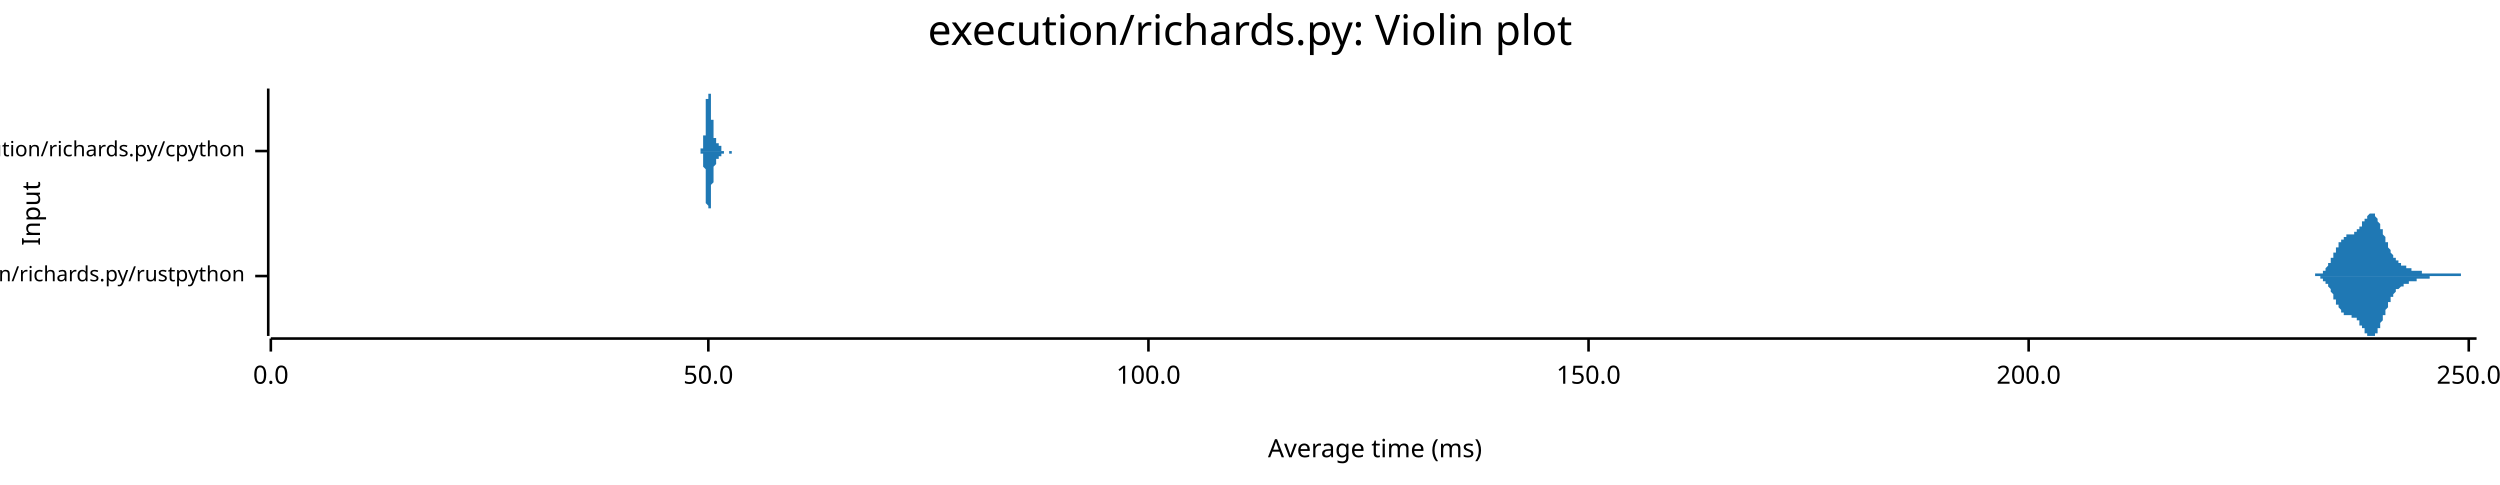
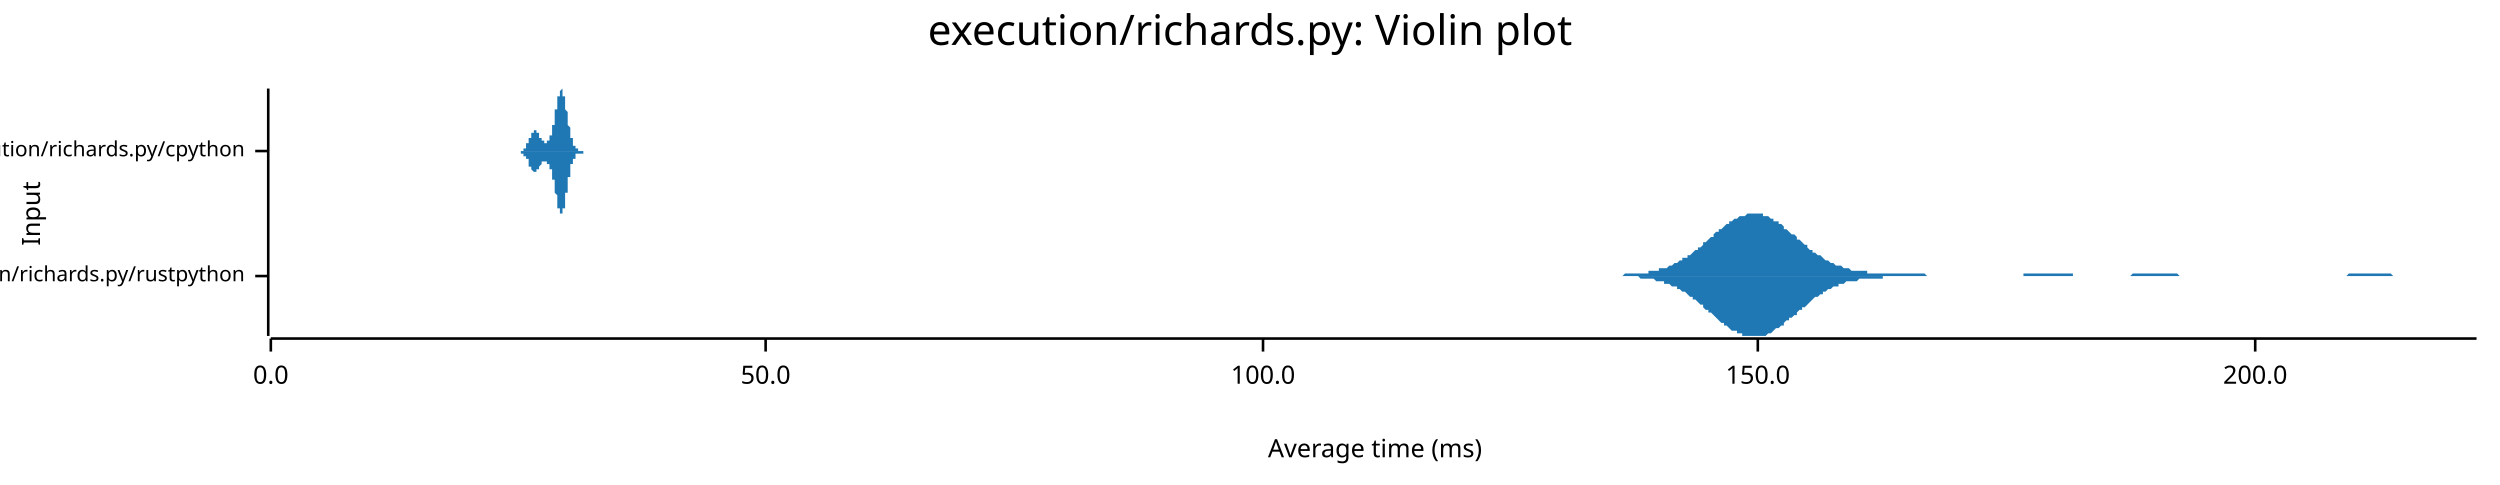
<svg xmlns="http://www.w3.org/2000/svg" width="960" height="186" viewBox="0 0 960 186">
  <text x="480" y="5" dy="0.76em" text-anchor="middle" font-family="sans-serif" font-size="16.129" opacity="1" fill="#000000">
execution/richards.py: Violin plot
</text>
  <text x="8" y="82" dy="0.76em" text-anchor="middle" font-family="sans-serif" font-size="9.677" opacity="1" fill="#000000" transform="rotate(270, 8, 82)">
Input
</text>
  <text x="528" y="178" dy="-0.5ex" text-anchor="middle" font-family="sans-serif" font-size="9.677" opacity="1" fill="#000000">
Average time (ms)
</text>
  <polyline fill="none" opacity="1" stroke="#000000" stroke-width="1" points="103,34 103,129 " />
  <text x="94" y="106" dy="0.5ex" text-anchor="end" font-family="sans-serif" font-size="8.065" opacity="1" fill="#000000">
execution/richards.py/rustpython
</text>
  <polyline fill="none" opacity="1" stroke="#000000" stroke-width="1" points="98,106 103,106 " />
  <text x="94" y="58" dy="0.5ex" text-anchor="end" font-family="sans-serif" font-size="8.065" opacity="1" fill="#000000">
execution/richards.py/cpython
</text>
  <polyline fill="none" opacity="1" stroke="#000000" stroke-width="1" points="98,58 103,58 " />
  <polyline fill="none" opacity="1" stroke="#000000" stroke-width="1" points="104,130 951,130 " />
  <text x="104" y="140" dy="0.76em" text-anchor="middle" font-family="sans-serif" font-size="9.677" opacity="1" fill="#000000">
0.0
</text>
  <polyline fill="none" opacity="1" stroke="#000000" stroke-width="1" points="104,130 104,135 " />
-   <text x="272" y="140" dy="0.76em" text-anchor="middle" font-family="sans-serif" font-size="9.677" opacity="1" fill="#000000">
+   <text x="294" y="140" dy="0.76em" text-anchor="middle" font-family="sans-serif" font-size="9.677" opacity="1" fill="#000000">
50.0
</text>
-   <polyline fill="none" opacity="1" stroke="#000000" stroke-width="1" points="272,130 272,135 " />
-   <text x="441" y="140" dy="0.76em" text-anchor="middle" font-family="sans-serif" font-size="9.677" opacity="1" fill="#000000">
+   <polyline fill="none" opacity="1" stroke="#000000" stroke-width="1" points="294,130 294,135 " />
+   <text x="485" y="140" dy="0.76em" text-anchor="middle" font-family="sans-serif" font-size="9.677" opacity="1" fill="#000000">
100.0
</text>
-   <polyline fill="none" opacity="1" stroke="#000000" stroke-width="1" points="441,130 441,135 " />
-   <text x="610" y="140" dy="0.76em" text-anchor="middle" font-family="sans-serif" font-size="9.677" opacity="1" fill="#000000">
+   <polyline fill="none" opacity="1" stroke="#000000" stroke-width="1" points="485,130 485,135 " />
+   <text x="675" y="140" dy="0.76em" text-anchor="middle" font-family="sans-serif" font-size="9.677" opacity="1" fill="#000000">
150.0
</text>
-   <polyline fill="none" opacity="1" stroke="#000000" stroke-width="1" points="610,130 610,135 " />
-   <text x="779" y="140" dy="0.76em" text-anchor="middle" font-family="sans-serif" font-size="9.677" opacity="1" fill="#000000">
+   <polyline fill="none" opacity="1" stroke="#000000" stroke-width="1" points="675,130 675,135 " />
+   <text x="866" y="140" dy="0.76em" text-anchor="middle" font-family="sans-serif" font-size="9.677" opacity="1" fill="#000000">
200.0
</text>
-   <polyline fill="none" opacity="1" stroke="#000000" stroke-width="1" points="779,130 779,135 " />
-   <text x="948" y="140" dy="0.76em" text-anchor="middle" font-family="sans-serif" font-size="9.677" opacity="1" fill="#000000">
- 250.0
- </text>
-   <polyline fill="none" opacity="1" stroke="#000000" stroke-width="1" points="948,130 948,135 " />
-   <polygon opacity="1" fill="#1F78B4" points="886,106 887,106 887,106 887,106 887,106 887,106 887,106 887,106 888,106 888,106 888,106 888,106 888,106 888,106 888,106 888,106 889,106 889,106 889,106 889,106 889,106 889,106 889,105 889,105 890,105 890,105 890,105 890,105 890,105 890,105 890,105 890,105 891,105 891,105 891,105 891,105 891,105 891,105 891,105 891,105 892,105 892,104 892,104 892,104 892,104 892,104 892,104 893,104 893,104 893,103 893,103 893,103 893,103 893,103 893,103 894,102 894,102 894,102 894,102 894,102 894,101 894,101 894,101 895,101 895,101 895,100 895,100 895,100 895,100 895,99 895,99 896,99 896,98 896,98 896,98 896,98 896,97 896,97 896,97 897,97 897,96 897,96 897,96 897,95 897,95 897,95 898,95 898,94 898,94 898,94 898,94 898,94 898,93 898,93 899,93 899,93 899,92 899,92 899,92 899,92 899,92 899,92 900,92 900,91 900,91 900,91 900,91 900,91 900,91 900,91 901,91 901,91 901,91 901,91 901,91 901,90 901,90 901,90 902,90 902,90 902,90 902,90 902,90 902,90 902,90 903,90 903,90 903,90 903,90 903,90 903,90 903,90 903,90 904,90 904,90 904,90 904,90 904,90 904,90 904,89 904,89 905,89 905,89 905,89 905,89 905,89 905,89 905,88 905,88 906,88 906,88 906,88 906,88 906,87 906,87 906,87 906,87 907,87 907,86 907,86 907,86 907,86 907,86 907,85 908,85 908,85 908,85 908,84 908,84 908,84 908,84 908,84 909,84 909,83 909,83 909,83 909,83 909,83 909,83 909,83 910,82 910,82 910,82 910,82 910,82 910,82 910,82 910,82 911,82 911,82 911,82 911,82 911,82 911,82 911,82 911,82 912,82 912,83 912,83 912,83 912,83 912,83 912,83 913,84 913,84 913,84 913,84 913,84 913,85 913,85 913,85 914,86 914,86 914,86 914,86 914,87 914,87 914,87 914,88 915,88 915,88 915,89 915,89 915,89 915,90 915,90 915,90 916,91 916,91 916,91 916,92 916,92 916,92 916,93 917,93 917,93 917,94 917,94 917,94 917,95 917,95 917,95 918,96 918,96 918,96 918,96 918,97 918,97 918,97 918,97 919,98 919,98 919,98 919,98 919,98 919,99 919,99 919,99 920,99 920,99 920,99 920,100 920,100 920,100 920,100 920,100 921,100 921,100 921,101 921,101 921,101 921,101 921,101 922,101 922,101 922,101 922,101 922,101 922,102 922,102 922,102 923,102 923,102 923,102 923,102 923,102 923,102 923,102 923,102 924,102 924,102 924,103 924,103 924,103 924,103 924,103 924,103 925,103 925,103 925,103 925,103 925,103 925,103 925,103 925,103 926,103 926,103 926,103 926,103 926,103 926,104 926,104 927,104 927,104 927,104 927,104 927,104 927,104 927,104 927,104 928,104 928,104 928,104 928,104 928,104 928,104 928,104 928,104 929,104 929,104 929,104 929,104 929,104 929,104 929,104 929,104 930,104 930,104 930,104 930,104 930,105 930,105 930,105 930,105 931,105 931,105 931,105 931,105 931,105 931,105 931,105 932,105 932,105 932,105 932,105 932,105 932,105 932,105 932,105 933,105 933,105 933,105 933,105 933,105 933,105 933,105 933,105 934,105 934,105 934,105 934,105 934,105 934,105 934,105 934,105 935,105 935,105 935,105 935,105 935,105 935,105 935,105 935,105 936,105 936,105 936,105 936,105 936,105 936,105 936,105 937,105 937,105 937,105 937,105 937,105 937,105 937,105 937,105 938,105 938,105 938,105 938,105 938,105 938,105 938,105 938,105 939,105 939,105 939,105 939,105 939,105 939,105 939,105 939,105 940,105 940,105 940,105 940,105 940,105 940,105 940,105 940,105 941,105 941,105 941,105 941,105 941,105 941,105 941,105 942,105 942,105 942,105 942,105 942,105 942,105 942,105 942,105 943,105 943,105 943,105 943,105 943,105 943,105 943,105 943,105 944,105 944,105 944,105 944,105 944,105 944,105 944,105 944,105 945,105 945,106 945,106 945,106 945,106 945,106 945,106 945,106 946,106 946,106 946,106 946,106 946,106 946,106 946,106 947,106 947,106 947,106 947,106 947,106 947,106 947,106 947,106 948,106 948,106 948,106 948,106 948,106 948,106 948,106 948,106 949,106 949,106 949,106 949,106 949,106 949,106 949,106 949,106 950,106 950,106 950,106 950,106 950,106 950,106 950,106 951,106 951,106 886,106 " />
-   <polygon opacity="1" fill="#1F78B4" points="886,106 887,106 887,106 887,106 887,106 887,106 887,106 887,106 888,106 888,106 888,106 888,106 888,106 888,106 888,106 888,106 889,106 889,106 889,106 889,106 889,106 889,106 889,106 889,106 890,106 890,106 890,106 890,106 890,106 890,106 890,106 890,106 891,106 891,106 891,107 891,107 891,107 891,107 891,107 891,107 892,107 892,107 892,107 892,107 892,107 892,108 892,108 893,108 893,108 893,108 893,108 893,108 893,108 893,109 893,109 894,109 894,109 894,109 894,110 894,110 894,110 894,110 894,110 895,111 895,111 895,111 895,111 895,112 895,112 895,112 895,112 896,113 896,113 896,113 896,114 896,114 896,114 896,114 896,115 897,115 897,115 897,115 897,116 897,116 897,116 897,117 898,117 898,117 898,117 898,118 898,118 898,118 898,118 898,118 899,119 899,119 899,119 899,119 899,119 899,120 899,120 899,120 900,120 900,120 900,120 900,120 900,120 900,121 900,121 900,121 901,121 901,121 901,121 901,121 901,121 901,121 901,121 901,121 902,121 902,121 902,121 902,121 902,121 902,121 902,121 903,121 903,121 903,121 903,121 903,121 903,121 903,121 903,122 904,122 904,122 904,122 904,122 904,122 904,122 904,122 904,122 905,122 905,122 905,122 905,123 905,123 905,123 905,123 905,123 906,123 906,124 906,124 906,124 906,124 906,124 906,124 906,125 907,125 907,125 907,125 907,126 907,126 907,126 907,126 908,126 908,127 908,127 908,127 908,127 908,127 908,128 908,128 909,128 909,128 909,128 909,128 909,129 909,129 909,129 909,129 910,129 910,129 910,129 910,129 910,129 910,129 910,129 910,129 911,129 911,129 911,129 911,129 911,129 911,129 911,129 911,129 912,129 912,129 912,129 912,129 912,128 912,128 912,128 913,128 913,128 913,127 913,127 913,127 913,127 913,127 913,126 914,126 914,126 914,125 914,125 914,125 914,124 914,124 914,124 915,123 915,123 915,123 915,122 915,122 915,122 915,121 915,121 916,121 916,120 916,120 916,120 916,119 916,119 916,119 917,118 917,118 917,118 917,117 917,117 917,117 917,117 917,116 918,116 918,116 918,115 918,115 918,115 918,115 918,114 918,114 919,114 919,114 919,113 919,113 919,113 919,113 919,113 919,113 920,112 920,112 920,112 920,112 920,112 920,112 920,111 920,111 921,111 921,111 921,111 921,111 921,111 921,111 921,111 922,110 922,110 922,110 922,110 922,110 922,110 922,110 922,110 923,110 923,110 923,110 923,109 923,109 923,109 923,109 923,109 924,109 924,109 924,109 924,109 924,109 924,109 924,109 924,109 925,109 925,109 925,109 925,108 925,108 925,108 925,108 925,108 926,108 926,108 926,108 926,108 926,108 926,108 926,108 927,108 927,108 927,108 927,108 927,108 927,108 927,108 927,108 928,108 928,108 928,107 928,107 928,107 928,107 928,107 928,107 929,107 929,107 929,107 929,107 929,107 929,107 929,107 929,107 930,107 930,107 930,107 930,107 930,107 930,107 930,107 930,107 931,107 931,107 931,107 931,107 931,107 931,107 931,107 932,107 932,107 932,107 932,107 932,107 932,107 932,107 932,107 933,107 933,106 933,106 933,106 933,106 933,106 933,106 933,106 934,106 934,106 934,106 934,106 934,106 934,106 934,106 934,106 935,106 935,106 935,106 935,106 935,106 935,106 935,106 935,106 936,106 936,106 936,106 936,106 936,106 936,106 936,106 937,106 937,106 937,106 937,106 937,106 937,106 937,106 937,106 938,106 938,106 938,106 938,106 938,106 938,106 938,106 938,106 939,106 939,106 939,106 939,106 939,106 939,106 939,106 939,106 940,106 940,106 940,106 940,106 940,106 940,106 940,106 940,106 941,106 941,106 941,106 941,106 941,106 941,106 941,106 942,106 942,106 942,106 942,106 942,106 942,106 942,106 942,106 943,106 943,106 943,106 943,106 943,106 943,106 943,106 943,106 944,106 944,106 944,106 944,106 944,106 944,106 944,106 944,106 945,106 945,106 945,106 945,106 945,106 945,106 945,106 945,106 946,106 946,106 946,106 946,106 946,106 946,106 946,106 947,106 947,106 947,106 947,106 947,106 947,106 947,106 947,106 948,106 948,106 948,106 948,106 948,106 948,106 948,106 948,106 949,106 949,106 949,106 949,106 949,106 949,106 949,106 949,106 950,106 950,106 950,106 950,106 950,106 950,106 950,106 951,106 951,106 886,106 " />
-   <polygon opacity="1" fill="#1F78B4" points="267,58 267,58 267,58 267,58 267,58 268,58 268,58 268,58 268,58 268,58 268,58 268,58 268,58 268,58 268,58 268,58 268,58 268,58 268,58 268,58 268,58 268,58 268,58 268,58 268,58 268,58 268,58 268,58 268,58 268,58 268,58 268,58 268,58 268,58 268,58 268,58 268,58 268,58 269,58 269,58 269,58 269,58 269,58 269,58 269,58 269,58 269,58 269,58 269,58 269,58 269,58 269,58 269,58 269,58 269,58 269,58 269,58 269,58 269,58 269,58 269,58 269,58 269,58 269,58 269,58 269,58 269,58 269,58 269,57 269,57 269,57 269,57 270,57 270,57 270,57 270,57 270,57 270,57 270,57 270,57 270,57 270,57 270,57 270,57 270,56 270,56 270,56 270,56 270,56 270,56 270,56 270,55 270,55 270,55 270,55 270,55 270,54 270,54 270,54 270,54 270,53 270,53 270,53 270,52 270,52 271,52 271,51 271,51 271,51 271,50 271,50 271,50 271,49 271,49 271,48 271,48 271,47 271,47 271,47 271,46 271,46 271,45 271,45 271,44 271,44 271,43 271,43 271,43 271,42 271,42 271,41 271,41 271,40 271,40 271,40 271,39 271,39 271,38 271,38 272,38 272,37 272,37 272,37 272,37 272,36 272,36 272,36 272,36 272,35 272,35 272,35 272,35 272,35 272,35 272,35 272,35 272,35 272,34 272,35 272,35 272,35 272,35 272,35 272,35 272,35 272,35 272,35 272,35 272,36 272,36 272,36 272,36 273,36 273,37 273,37 273,37 273,37 273,38 273,38 273,38 273,39 273,39 273,39 273,40 273,40 273,40 273,40 273,41 273,41 273,41 273,42 273,42 273,42 273,43 273,43 273,43 273,43 273,44 273,44 273,44 273,45 273,45 273,45 273,45 273,46 273,46 274,46 274,46 274,47 274,47 274,47 274,47 274,48 274,48 274,48 274,48 274,49 274,49 274,49 274,49 274,50 274,50 274,50 274,50 274,50 274,51 274,51 274,51 274,51 274,51 274,52 274,52 274,52 274,52 274,52 274,53 274,53 274,53 274,53 275,53 275,53 275,53 275,54 275,54 275,54 275,54 275,54 275,54 275,54 275,54 275,54 275,55 275,55 275,55 275,55 275,55 275,55 275,55 275,55 275,55 275,55 275,55 275,55 275,55 275,55 275,55 275,55 275,55 275,55 275,55 275,55 275,55 275,55 276,55 276,55 276,55 276,55 276,55 276,55 276,55 276,55 276,55 276,55 276,55 276,55 276,55 276,55 276,55 276,56 276,56 276,56 276,56 276,56 276,56 276,56 276,56 276,56 276,56 276,56 276,56 276,56 276,56 276,56 276,56 276,56 276,56 276,56 277,56 277,56 277,56 277,56 277,57 277,57 277,57 277,57 277,57 277,57 277,57 277,57 277,57 277,57 277,57 277,57 277,57 277,57 277,57 277,57 277,57 277,58 277,58 277,58 277,58 277,58 277,58 277,58 277,58 277,58 277,58 277,58 277,58 278,58 278,58 278,58 278,58 278,58 278,58 278,58 278,58 278,58 278,58 278,58 278,58 278,58 278,58 278,58 278,58 278,58 278,58 278,58 278,58 278,58 278,58 278,58 278,58 278,58 278,58 278,58 278,58 278,58 278,58 278,58 278,58 278,58 278,58 279,58 279,58 279,58 279,58 279,58 279,58 279,58 279,58 279,58 279,58 279,58 279,58 279,58 279,58 279,58 279,58 279,58 279,58 279,58 279,58 279,58 279,58 279,58 279,58 279,58 279,58 279,58 279,58 279,58 279,58 279,58 279,58 279,58 280,58 280,58 280,58 280,58 280,58 280,58 280,58 280,58 280,58 280,58 280,58 280,58 280,58 280,58 280,58 280,58 280,58 280,58 280,58 280,58 280,58 280,58 280,58 280,58 280,58 280,58 280,58 280,58 280,58 280,58 280,58 280,58 280,58 280,58 281,58 281,58 281,58 281,58 281,58 281,58 281,58 281,58 281,58 281,58 281,58 281,58 281,58 281,58 281,58 281,58 281,58 281,58 281,58 281,58 281,58 281,58 281,58 281,58 281,58 281,58 281,58 281,58 281,58 281,58 281,58 281,58 281,58 282,58 282,58 282,58 282,58 282,58 282,58 282,58 282,58 282,58 282,58 282,58 282,58 282,58 282,58 282,58 282,58 282,58 282,58 282,58 282,58 282,58 282,58 282,58 282,58 282,58 282,58 282,58 267,58 " />
-   <polygon opacity="1" fill="#1F78B4" points="267,58 267,58 267,58 267,58 267,58 268,58 268,58 268,58 268,58 268,58 268,58 268,58 268,58 268,58 268,58 268,58 268,58 268,58 268,58 268,58 268,58 268,58 268,58 268,58 268,58 268,58 268,58 268,58 268,58 268,58 268,58 268,58 268,58 268,58 268,58 268,58 268,58 268,58 269,58 269,58 269,58 269,59 269,59 269,59 269,59 269,59 269,59 269,59 269,59 269,59 269,59 269,59 269,59 269,59 269,59 269,59 269,59 269,59 269,59 269,59 269,59 269,59 269,59 269,59 269,59 269,59 269,59 269,59 269,59 269,59 269,59 269,59 270,59 270,59 270,59 270,59 270,59 270,59 270,59 270,60 270,60 270,60 270,60 270,60 270,60 270,60 270,60 270,60 270,61 270,61 270,61 270,61 270,61 270,61 270,62 270,62 270,62 270,62 270,63 270,63 270,63 270,63 270,64 270,64 270,64 271,65 271,65 271,65 271,66 271,66 271,67 271,67 271,67 271,68 271,68 271,69 271,69 271,69 271,70 271,70 271,71 271,71 271,72 271,72 271,73 271,73 271,73 271,74 271,74 271,75 271,75 271,76 271,76 271,77 271,77 271,77 271,78 271,78 271,78 272,79 272,79 272,79 272,80 272,80 272,80 272,81 272,81 272,81 272,81 272,81 272,81 272,82 272,82 272,82 272,82 272,82 272,82 272,82 272,82 272,82 272,82 272,82 272,82 272,82 272,82 272,81 272,81 272,81 272,81 272,81 272,81 272,80 273,80 273,80 273,80 273,79 273,79 273,79 273,78 273,78 273,78 273,78 273,77 273,77 273,77 273,76 273,76 273,76 273,75 273,75 273,75 273,75 273,74 273,74 273,74 273,73 273,73 273,73 273,72 273,72 273,72 273,72 273,71 273,71 273,71 273,71 274,70 274,70 274,70 274,70 274,69 274,69 274,69 274,69 274,68 274,68 274,68 274,68 274,67 274,67 274,67 274,67 274,66 274,66 274,66 274,66 274,66 274,65 274,65 274,65 274,65 274,65 274,65 274,64 274,64 274,64 274,64 274,64 274,64 275,63 275,63 275,63 275,63 275,63 275,63 275,63 275,62 275,62 275,62 275,62 275,62 275,62 275,62 275,62 275,62 275,62 275,62 275,62 275,61 275,61 275,61 275,61 275,61 275,61 275,61 275,61 275,61 275,61 275,61 275,61 275,61 275,61 275,61 276,61 276,61 276,61 276,61 276,61 276,61 276,61 276,61 276,61 276,61 276,61 276,61 276,61 276,61 276,61 276,61 276,61 276,61 276,61 276,61 276,61 276,61 276,61 276,61 276,61 276,61 276,61 276,61 276,61 276,60 276,60 276,60 276,60 276,60 277,60 277,60 277,60 277,60 277,60 277,60 277,60 277,60 277,60 277,60 277,60 277,60 277,59 277,59 277,59 277,59 277,59 277,59 277,59 277,59 277,59 277,59 277,59 277,59 277,59 277,59 277,59 277,59 277,59 277,59 277,59 277,59 277,59 278,59 278,59 278,58 278,58 278,58 278,58 278,58 278,58 278,58 278,58 278,58 278,58 278,58 278,58 278,58 278,58 278,58 278,58 278,58 278,58 278,58 278,58 278,58 278,58 278,58 278,58 278,58 278,58 278,58 278,58 278,58 278,58 278,58 278,58 279,58 279,58 279,58 279,58 279,58 279,58 279,58 279,58 279,58 279,58 279,58 279,58 279,58 279,58 279,58 279,58 279,58 279,58 279,58 279,58 279,58 279,58 279,58 279,58 279,58 279,58 279,58 279,58 279,58 279,58 279,58 279,58 279,58 280,58 280,58 280,58 280,58 280,59 280,59 280,59 280,59 280,59 280,59 280,59 280,59 280,59 280,59 280,59 280,59 280,59 280,59 280,59 280,59 280,59 280,59 280,59 280,59 280,59 280,59 280,59 280,59 280,59 280,59 280,59 280,59 280,59 280,59 281,59 281,59 281,59 281,59 281,59 281,59 281,59 281,59 281,59 281,59 281,59 281,59 281,59 281,59 281,59 281,59 281,59 281,58 281,58 281,58 281,58 281,58 281,58 281,58 281,58 281,58 281,58 281,58 281,58 281,58 281,58 281,58 281,58 282,58 282,58 282,58 282,58 282,58 282,58 282,58 282,58 282,58 282,58 282,58 282,58 282,58 282,58 282,58 282,58 282,58 282,58 282,58 282,58 282,58 282,58 282,58 282,58 282,58 282,58 282,58 267,58 " />
+   <polyline fill="none" opacity="1" stroke="#000000" stroke-width="1" points="866,130 866,135 " />
+   <polygon opacity="1" fill="#1F78B4" points="613,106 614,106 614,106 615,106 616,106 616,106 617,106 618,106 619,106 619,106 620,106 621,106 621,106 622,106 623,106 623,106 624,105 625,105 625,105 626,105 627,105 627,105 628,105 629,105 629,105 630,105 631,105 631,105 632,105 633,105 633,104 634,104 635,104 635,104 636,104 637,104 637,103 638,103 639,103 639,103 640,103 641,102 642,102 642,102 643,101 644,101 644,101 645,100 646,100 646,99 647,99 648,99 648,98 649,98 650,97 650,97 651,96 652,96 652,95 653,95 654,94 654,93 655,93 656,92 656,92 657,91 658,91 658,90 659,89 660,89 660,88 661,88 662,87 662,87 663,86 664,86 664,85 665,85 666,84 667,84 667,84 668,83 669,83 669,83 670,83 671,82 671,82 672,82 673,82 673,82 674,82 675,82 675,82 676,82 677,82 677,83 678,83 679,83 679,83 680,84 681,84 681,85 682,85 683,85 683,86 684,86 685,87 685,88 686,88 687,89 687,89 688,90 689,90 690,91 690,92 691,92 692,93 692,93 693,94 694,94 694,95 695,96 696,96 696,97 697,97 698,98 698,98 699,98 700,99 700,99 701,100 702,100 702,100 703,101 704,101 704,101 705,102 706,102 706,102 707,102 708,103 708,103 709,103 710,103 710,103 711,104 712,104 712,104 713,104 714,104 715,104 715,104 716,104 717,104 717,105 718,105 719,105 719,105 720,105 721,105 721,105 722,105 723,105 723,105 724,105 725,105 725,105 726,105 727,105 727,105 728,105 729,105 729,105 730,105 731,105 731,105 732,105 733,105 733,105 734,105 735,105 735,105 736,105 737,105 738,105 738,105 739,105 740,106 740,106 741,106 742,106 742,106 743,106 744,106 744,106 745,106 746,106 746,106 747,106 748,106 748,106 749,106 750,106 750,106 751,106 752,106 752,106 753,106 754,106 754,106 755,106 756,106 756,106 757,106 758,106 758,106 759,106 760,106 761,106 761,106 762,106 763,106 763,106 764,106 765,106 765,106 766,106 767,106 767,106 768,106 769,106 769,106 770,106 771,106 771,106 772,106 773,106 773,106 774,106 775,106 775,106 776,106 777,106 777,105 778,105 779,105 779,105 780,105 781,105 781,105 782,105 783,105 783,105 784,105 785,105 786,105 786,105 787,105 788,105 788,105 789,105 790,105 790,105 791,105 792,105 792,105 793,105 794,105 794,105 795,105 796,105 796,106 797,106 798,106 798,106 799,106 800,106 800,106 801,106 802,106 802,106 803,106 804,106 804,106 805,106 806,106 806,106 807,106 808,106 809,106 809,106 810,106 811,106 811,106 812,106 813,106 813,106 814,106 815,106 815,106 816,106 817,106 817,106 818,106 819,105 819,105 820,105 821,105 821,105 822,105 823,105 823,105 824,105 825,105 825,105 826,105 827,105 827,105 828,105 829,105 829,105 830,105 831,105 831,105 832,105 833,105 834,105 834,105 835,105 836,105 836,105 837,106 838,106 838,106 839,106 840,106 840,106 841,106 842,106 842,106 843,106 844,106 844,106 845,106 846,106 846,106 847,106 848,106 848,106 849,106 850,106 850,106 851,106 852,106 852,106 853,106 854,106 854,106 855,106 856,106 857,106 857,106 858,106 859,106 859,106 860,106 861,106 861,106 862,106 863,106 863,106 864,106 865,106 865,106 866,106 867,106 867,106 868,106 869,106 869,106 870,106 871,106 871,106 872,106 873,106 873,106 874,106 875,106 875,106 876,106 877,106 877,106 878,106 879,106 880,106 880,106 881,106 882,106 882,106 883,106 884,106 884,106 885,106 886,106 886,106 887,106 888,106 888,106 889,106 890,106 890,106 891,106 892,106 892,106 893,106 894,106 894,106 895,106 896,106 896,106 897,106 898,106 898,106 899,106 900,106 900,106 901,106 902,105 902,105 903,105 904,105 905,105 905,105 906,105 907,105 907,105 908,105 909,105 909,105 910,105 911,105 911,105 912,105 913,105 913,105 914,105 915,105 915,105 916,105 917,105 917,105 918,105 919,106 919,106 920,106 921,106 921,106 922,106 923,106 923,106 924,106 925,106 925,106 926,106 927,106 928,106 928,106 929,106 930,106 930,106 931,106 932,106 932,106 933,106 934,106 934,106 935,106 936,106 936,106 937,106 938,106 938,106 939,106 940,106 940,106 941,106 942,106 942,106 943,106 944,106 944,106 945,106 946,106 946,106 947,106 948,106 948,106 949,106 950,106 951,106 951,106 613,106 " />
+   <polygon opacity="1" fill="#1F78B4" points="613,106 614,106 614,106 615,106 616,106 616,106 617,106 618,106 619,106 619,106 620,106 621,106 621,106 622,106 623,106 623,106 624,106 625,106 625,106 626,106 627,106 627,106 628,106 629,106 629,106 630,107 631,107 631,107 632,107 633,107 633,107 634,107 635,107 635,107 636,108 637,108 637,108 638,108 639,108 639,109 640,109 641,109 642,110 642,110 643,110 644,110 644,111 645,111 646,112 646,112 647,112 648,113 648,113 649,114 650,114 650,115 651,115 652,116 652,116 653,117 654,117 654,118 655,119 656,119 656,120 657,120 658,121 658,121 659,122 660,123 660,123 661,124 662,124 662,125 663,125 664,126 664,126 665,127 666,127 667,127 667,128 668,128 669,128 669,129 670,129 671,129 671,129 672,129 673,129 673,129 674,129 675,129 675,129 676,129 677,129 677,129 678,129 679,128 679,128 680,128 681,127 681,127 682,126 683,126 683,126 684,125 685,125 685,124 686,123 687,123 687,122 688,122 689,121 690,121 690,120 691,119 692,119 692,118 693,118 694,117 694,117 695,116 696,115 696,115 697,114 698,114 698,114 699,113 700,113 700,112 701,112 702,111 702,111 703,111 704,110 704,110 705,110 706,110 706,109 707,109 708,109 708,109 709,108 710,108 710,108 711,108 712,108 712,108 713,108 714,107 715,107 715,107 716,107 717,107 717,107 718,107 719,107 719,107 720,107 721,107 721,107 722,107 723,107 723,106 724,106 725,106 725,106 726,106 727,106 727,106 728,106 729,106 729,106 730,106 731,106 731,106 732,106 733,106 733,106 734,106 735,106 735,106 736,106 737,106 738,106 738,106 739,106 740,106 740,106 741,106 742,106 742,106 743,106 744,106 744,106 745,106 746,106 746,106 747,106 748,106 748,106 749,106 750,106 750,106 751,106 752,106 752,106 753,106 754,106 754,106 755,106 756,106 756,106 757,106 758,106 758,106 759,106 760,106 761,106 761,106 762,106 763,106 763,106 764,106 765,106 765,106 766,106 767,106 767,106 768,106 769,106 769,106 770,106 771,106 771,106 772,106 773,106 773,106 774,106 775,106 775,106 776,106 777,106 777,106 778,106 779,106 779,106 780,106 781,106 781,106 782,106 783,106 783,106 784,106 785,106 786,106 786,106 787,106 788,106 788,106 789,106 790,106 790,106 791,106 792,106 792,106 793,106 794,106 794,106 795,106 796,106 796,106 797,106 798,106 798,106 799,106 800,106 800,106 801,106 802,106 802,106 803,106 804,106 804,106 805,106 806,106 806,106 807,106 808,106 809,106 809,106 810,106 811,106 811,106 812,106 813,106 813,106 814,106 815,106 815,106 816,106 817,106 817,106 818,106 819,106 819,106 820,106 821,106 821,106 822,106 823,106 823,106 824,106 825,106 825,106 826,106 827,106 827,106 828,106 829,106 829,106 830,106 831,106 831,106 832,106 833,106 834,106 834,106 835,106 836,106 836,106 837,106 838,106 838,106 839,106 840,106 840,106 841,106 842,106 842,106 843,106 844,106 844,106 845,106 846,106 846,106 847,106 848,106 848,106 849,106 850,106 850,106 851,106 852,106 852,106 853,106 854,106 854,106 855,106 856,106 857,106 857,106 858,106 859,106 859,106 860,106 861,106 861,106 862,106 863,106 863,106 864,106 865,106 865,106 866,106 867,106 867,106 868,106 869,106 869,106 870,106 871,106 871,106 872,106 873,106 873,106 874,106 875,106 875,106 876,106 877,106 877,106 878,106 879,106 880,106 880,106 881,106 882,106 882,106 883,106 884,106 884,106 885,106 886,106 886,106 887,106 888,106 888,106 889,106 890,106 890,106 891,106 892,106 892,106 893,106 894,106 894,106 895,106 896,106 896,106 897,106 898,106 898,106 899,106 900,106 900,106 901,106 902,106 902,106 903,106 904,106 905,106 905,106 906,106 907,106 907,106 908,106 909,106 909,106 910,106 911,106 911,106 912,106 913,106 913,106 914,106 915,106 915,106 916,106 917,106 917,106 918,106 919,106 919,106 920,106 921,106 921,106 922,106 923,106 923,106 924,106 925,106 925,106 926,106 927,106 928,106 928,106 929,106 930,106 930,106 931,106 932,106 932,106 933,106 934,106 934,106 935,106 936,106 936,106 937,106 938,106 938,106 939,106 940,106 940,106 941,106 942,106 942,106 943,106 944,106 944,106 945,106 946,106 946,106 947,106 948,106 948,106 949,106 950,106 951,106 951,106 613,106 " />
+   <polygon opacity="1" fill="#1F78B4" points="198,58 198,58 198,58 198,58 198,58 198,58 198,58 199,58 199,58 199,58 199,58 199,58 199,58 199,58 199,58 199,58 199,58 199,58 199,58 199,58 199,58 199,58 199,58 199,58 199,58 200,58 200,58 200,58 200,58 200,58 200,58 200,58 200,58 200,58 200,58 200,58 200,58 200,58 200,58 200,58 200,58 200,58 201,58 201,58 201,58 201,58 201,58 201,58 201,58 201,57 201,57 201,57 201,57 201,57 201,57 201,57 201,57 201,57 201,57 202,57 202,57 202,57 202,57 202,57 202,56 202,56 202,56 202,56 202,56 202,56 202,56 202,56 202,56 202,56 202,55 202,55 203,55 203,55 203,55 203,55 203,55 203,55 203,54 203,54 203,54 203,54 203,54 203,54 203,54 203,53 203,53 203,53 203,53 203,53 204,53 204,53 204,53 204,52 204,52 204,52 204,52 204,52 204,52 204,52 204,52 204,52 204,51 204,51 204,51 204,51 204,51 205,51 205,51 205,51 205,51 205,51 205,51 205,51 205,51 205,51 205,50 205,50 205,50 205,50 205,50 205,50 205,50 205,50 206,50 206,50 206,51 206,51 206,51 206,51 206,51 206,51 206,51 206,51 206,51 206,51 206,51 206,51 206,51 206,51 206,51 207,51 207,52 207,52 207,52 207,52 207,52 207,52 207,52 207,52 207,52 207,52 207,52 207,53 207,53 207,53 207,53 207,53 208,53 208,53 208,53 208,53 208,53 208,53 208,54 208,54 208,54 208,54 208,54 208,54 208,54 208,54 208,54 208,54 208,54 208,54 209,54 209,54 209,54 209,54 209,54 209,54 209,54 209,55 209,55 209,55 209,55 209,55 209,55 209,55 209,55 209,55 209,55 210,55 210,55 210,55 210,54 210,54 210,54 210,54 210,54 210,54 210,54 210,54 210,54 210,54 210,54 210,54 210,54 210,54 211,54 211,54 211,54 211,53 211,53 211,53 211,53 211,53 211,53 211,53 211,53 211,52 211,52 211,52 211,52 211,52 211,52 212,52 212,51 212,51 212,51 212,51 212,51 212,50 212,50 212,50 212,50 212,49 212,49 212,49 212,49 212,48 212,48 212,48 213,48 213,47 213,47 213,47 213,46 213,46 213,46 213,45 213,45 213,45 213,44 213,44 213,44 213,43 213,43 213,43 213,42 213,42 214,42 214,41 214,41 214,41 214,40 214,40 214,40 214,39 214,39 214,39 214,38 214,38 214,38 214,38 214,37 214,37 214,37 215,37 215,36 215,36 215,36 215,36 215,36 215,35 215,35 215,35 215,35 215,35 215,35 215,35 215,35 215,35 215,35 215,35 216,34 216,35 216,35 216,35 216,35 216,35 216,35 216,35 216,35 216,35 216,35 216,35 216,36 216,36 216,36 216,36 216,37 217,37 217,37 217,37 217,38 217,38 217,38 217,38 217,39 217,39 217,39 217,40 217,40 217,40 217,41 217,41 217,42 217,42 217,42 218,43 218,43 218,43 218,44 218,44 218,45 218,45 218,45 218,46 218,46 218,46 218,47 218,47 218,47 218,48 218,48 218,48 219,49 219,49 219,49 219,50 219,50 219,50 219,51 219,51 219,51 219,51 219,52 219,52 219,52 219,52 219,53 219,53 219,53 220,53 220,54 220,54 220,54 220,54 220,54 220,55 220,55 220,55 220,55 220,55 220,55 220,55 220,56 220,56 220,56 220,56 221,56 221,56 221,56 221,56 221,56 221,56 221,57 221,57 221,57 221,57 221,57 221,57 221,57 221,57 221,57 221,57 221,57 222,57 222,57 222,57 222,57 222,57 222,57 222,57 222,57 222,57 222,58 222,58 222,58 222,58 222,58 222,58 222,58 222,58 222,58 223,58 223,58 223,58 223,58 223,58 223,58 223,58 223,58 223,58 223,58 223,58 223,58 223,58 223,58 223,58 223,58 223,58 224,58 224,58 224,58 224,58 224,58 224,58 224,58 224,58 224,58 224,58 224,58 224,58 224,58 224,58 224,58 224,58 224,58 225,58 225,58 225,58 225,58 225,58 225,58 225,58 225,58 225,58 225,58 225,58 225,58 225,58 225,58 225,58 225,58 225,58 226,58 226,58 226,58 226,58 226,58 226,58 226,58 226,58 226,58 226,58 226,58 226,58 226,58 226,58 226,58 226,58 226,58 226,58 227,58 227,58 227,58 227,58 227,58 227,58 227,58 227,58 227,58 227,58 227,58 198,58 " />
+   <polygon opacity="1" fill="#1F78B4" points="198,58 198,58 198,58 198,58 198,58 198,58 198,58 199,58 199,58 199,58 199,58 199,58 199,58 199,58 199,58 199,58 199,58 199,58 199,58 199,58 199,58 199,58 199,58 199,58 199,58 200,58 200,58 200,58 200,58 200,58 200,58 200,58 200,58 200,59 200,59 200,59 200,59 200,59 200,59 200,59 200,59 200,59 201,59 201,59 201,59 201,59 201,59 201,59 201,59 201,59 201,59 201,59 201,59 201,59 201,59 201,59 201,59 201,59 201,60 202,60 202,60 202,60 202,60 202,60 202,60 202,60 202,60 202,60 202,60 202,61 202,61 202,61 202,61 202,61 202,61 202,61 203,61 203,61 203,62 203,62 203,62 203,62 203,62 203,62 203,62 203,62 203,63 203,63 203,63 203,63 203,63 203,63 203,63 203,64 204,64 204,64 204,64 204,64 204,64 204,64 204,64 204,65 204,65 204,65 204,65 204,65 204,65 204,65 204,65 204,65 204,65 205,66 205,66 205,66 205,66 205,66 205,66 205,66 205,66 205,66 205,66 205,66 205,66 205,66 205,66 205,66 205,66 205,66 206,66 206,66 206,66 206,66 206,66 206,66 206,66 206,66 206,66 206,66 206,66 206,66 206,65 206,65 206,65 206,65 206,65 207,65 207,65 207,65 207,65 207,65 207,65 207,65 207,64 207,64 207,64 207,64 207,64 207,64 207,64 207,64 207,64 207,64 208,63 208,63 208,63 208,63 208,63 208,63 208,63 208,63 208,63 208,63 208,63 208,63 208,63 208,62 208,62 208,62 208,62 208,62 209,62 209,62 209,62 209,62 209,62 209,62 209,62 209,62 209,62 209,62 209,62 209,62 209,62 209,62 209,62 209,62 209,62 210,62 210,62 210,62 210,62 210,62 210,62 210,62 210,62 210,62 210,62 210,62 210,62 210,62 210,62 210,63 210,63 210,63 211,63 211,63 211,63 211,63 211,63 211,63 211,63 211,63 211,64 211,64 211,64 211,64 211,64 211,64 211,64 211,65 211,65 212,65 212,65 212,65 212,66 212,66 212,66 212,66 212,66 212,67 212,67 212,67 212,67 212,68 212,68 212,68 212,68 212,69 213,69 213,69 213,70 213,70 213,70 213,70 213,71 213,71 213,71 213,72 213,72 213,72 213,73 213,73 213,73 213,74 213,74 213,74 214,75 214,75 214,75 214,76 214,76 214,76 214,77 214,77 214,77 214,78 214,78 214,78 214,79 214,79 214,79 214,79 214,80 215,80 215,80 215,80 215,81 215,81 215,81 215,81 215,81 215,81 215,82 215,82 215,82 215,82 215,82 215,82 215,82 215,82 216,82 216,82 216,82 216,82 216,82 216,82 216,82 216,82 216,81 216,81 216,81 216,81 216,81 216,81 216,80 216,80 216,80 217,80 217,79 217,79 217,79 217,79 217,78 217,78 217,78 217,77 217,77 217,77 217,76 217,76 217,76 217,75 217,75 217,75 217,74 218,74 218,73 218,73 218,73 218,72 218,72 218,72 218,71 218,71 218,70 218,70 218,70 218,69 218,69 218,69 218,68 218,68 219,68 219,67 219,67 219,67 219,66 219,66 219,66 219,66 219,65 219,65 219,65 219,65 219,64 219,64 219,64 219,64 219,63 220,63 220,63 220,63 220,63 220,62 220,62 220,62 220,62 220,62 220,62 220,61 220,61 220,61 220,61 220,61 220,61 220,61 221,61 221,60 221,60 221,60 221,60 221,60 221,60 221,60 221,60 221,60 221,60 221,60 221,60 221,59 221,59 221,59 221,59 222,59 222,59 222,59 222,59 222,59 222,59 222,59 222,59 222,59 222,59 222,59 222,59 222,59 222,59 222,59 222,59 222,59 222,59 223,59 223,59 223,59 223,59 223,59 223,59 223,59 223,59 223,59 223,59 223,59 223,59 223,59 223,59 223,59 223,59 223,59 224,59 224,58 224,58 224,58 224,58 224,58 224,58 224,58 224,58 224,58 224,58 224,58 224,58 224,58 224,58 224,58 224,58 225,58 225,58 225,58 225,58 225,58 225,58 225,58 225,58 225,58 225,58 225,58 225,58 225,58 225,58 225,58 225,58 225,58 226,58 226,58 226,58 226,58 226,58 226,58 226,58 226,58 226,58 226,58 226,58 226,58 226,58 226,58 226,58 226,58 226,58 226,58 227,58 227,58 227,58 227,58 227,58 227,58 227,58 227,58 227,58 227,58 227,58 198,58 " />
</svg>
